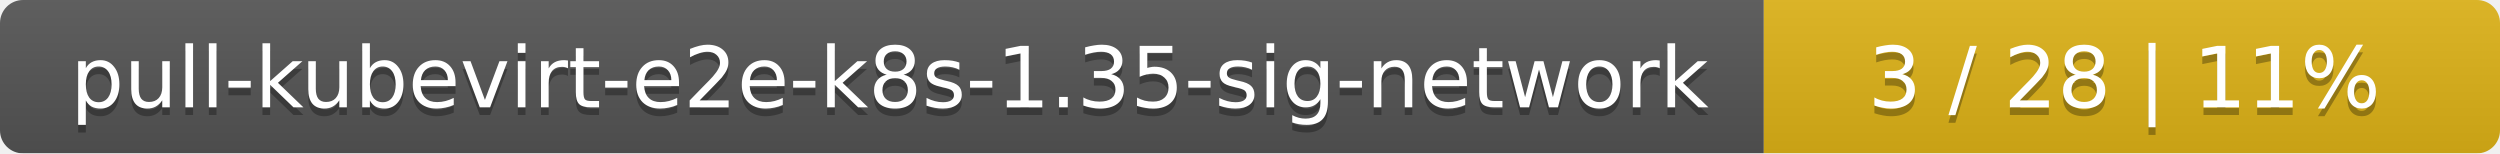
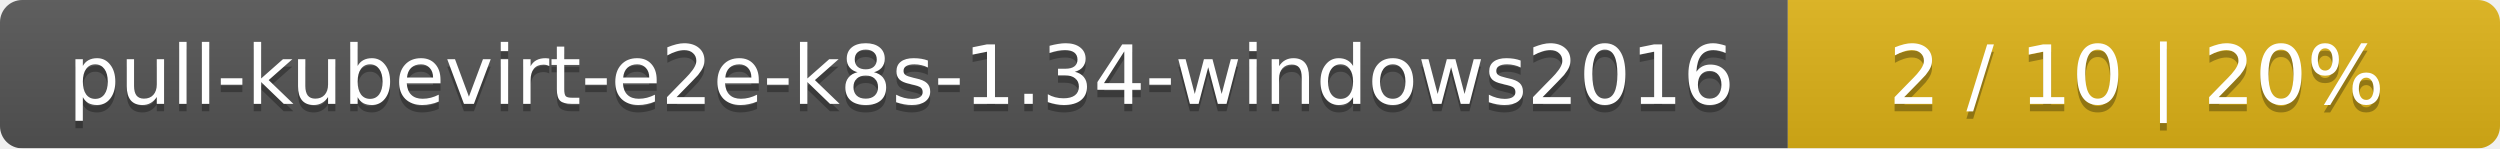
- <svg xmlns="http://www.w3.org/2000/svg" width="326" height="20">
+ <svg xmlns="http://www.w3.org/2000/svg" width="337" height="20">
  <linearGradient id="smooth" x2="0" y2="100%">
    <stop offset="0" stop-color="#bbb" stop-opacity=".1" />
    <stop offset="1" stop-opacity=".1" />
  </linearGradient>
  <mask id="round">
-     <rect width="326" height="20" rx="3" fill="#fff" />
+     <rect width="337" height="20" rx="3" fill="#fff" />
  </mask>
  <g mask="url(#round)">
-     <rect width="230" height="20" fill="#555" />
-     <rect x="230" width="96" height="20" fill="#dfb317" />
-     <rect width="326" height="20" fill="url(#smooth)" />
+     <rect width="241" height="20" fill="#555" />
+     <rect x="241" width="96" height="20" fill="#dfb317" />
+     <rect width="337" height="20" fill="url(#smooth)" />
  </g>
  <g fill="#fff" text-anchor="middle" font-family="DejaVu Sans,Verdana,Geneva,sans-serif" font-size="11">
-     <text x="116" y="15" fill="#010101" fill-opacity=".3">pull-kubevirt-e2e-k8s-1.35-sig-network</text>
-     <text x="116" y="14">pull-kubevirt-e2e-k8s-1.35-sig-network</text>
-     <text x="277" y="15" fill="#010101" fill-opacity=".3">3 / 28    |    11%</text>
-     <text x="277" y="14">3 / 28    |    11%</text>
+     <text x="121.5" y="15" fill="#010101" fill-opacity=".3">pull-kubevirt-e2e-k8s-1.34-windows2016</text>
+     <text x="121.5" y="14">pull-kubevirt-e2e-k8s-1.34-windows2016</text>
+     <text x="288" y="15" fill="#010101" fill-opacity=".3">2 / 10    |    20%</text>
+     <text x="288" y="14">2 / 10    |    20%</text>
  </g>
</svg>
